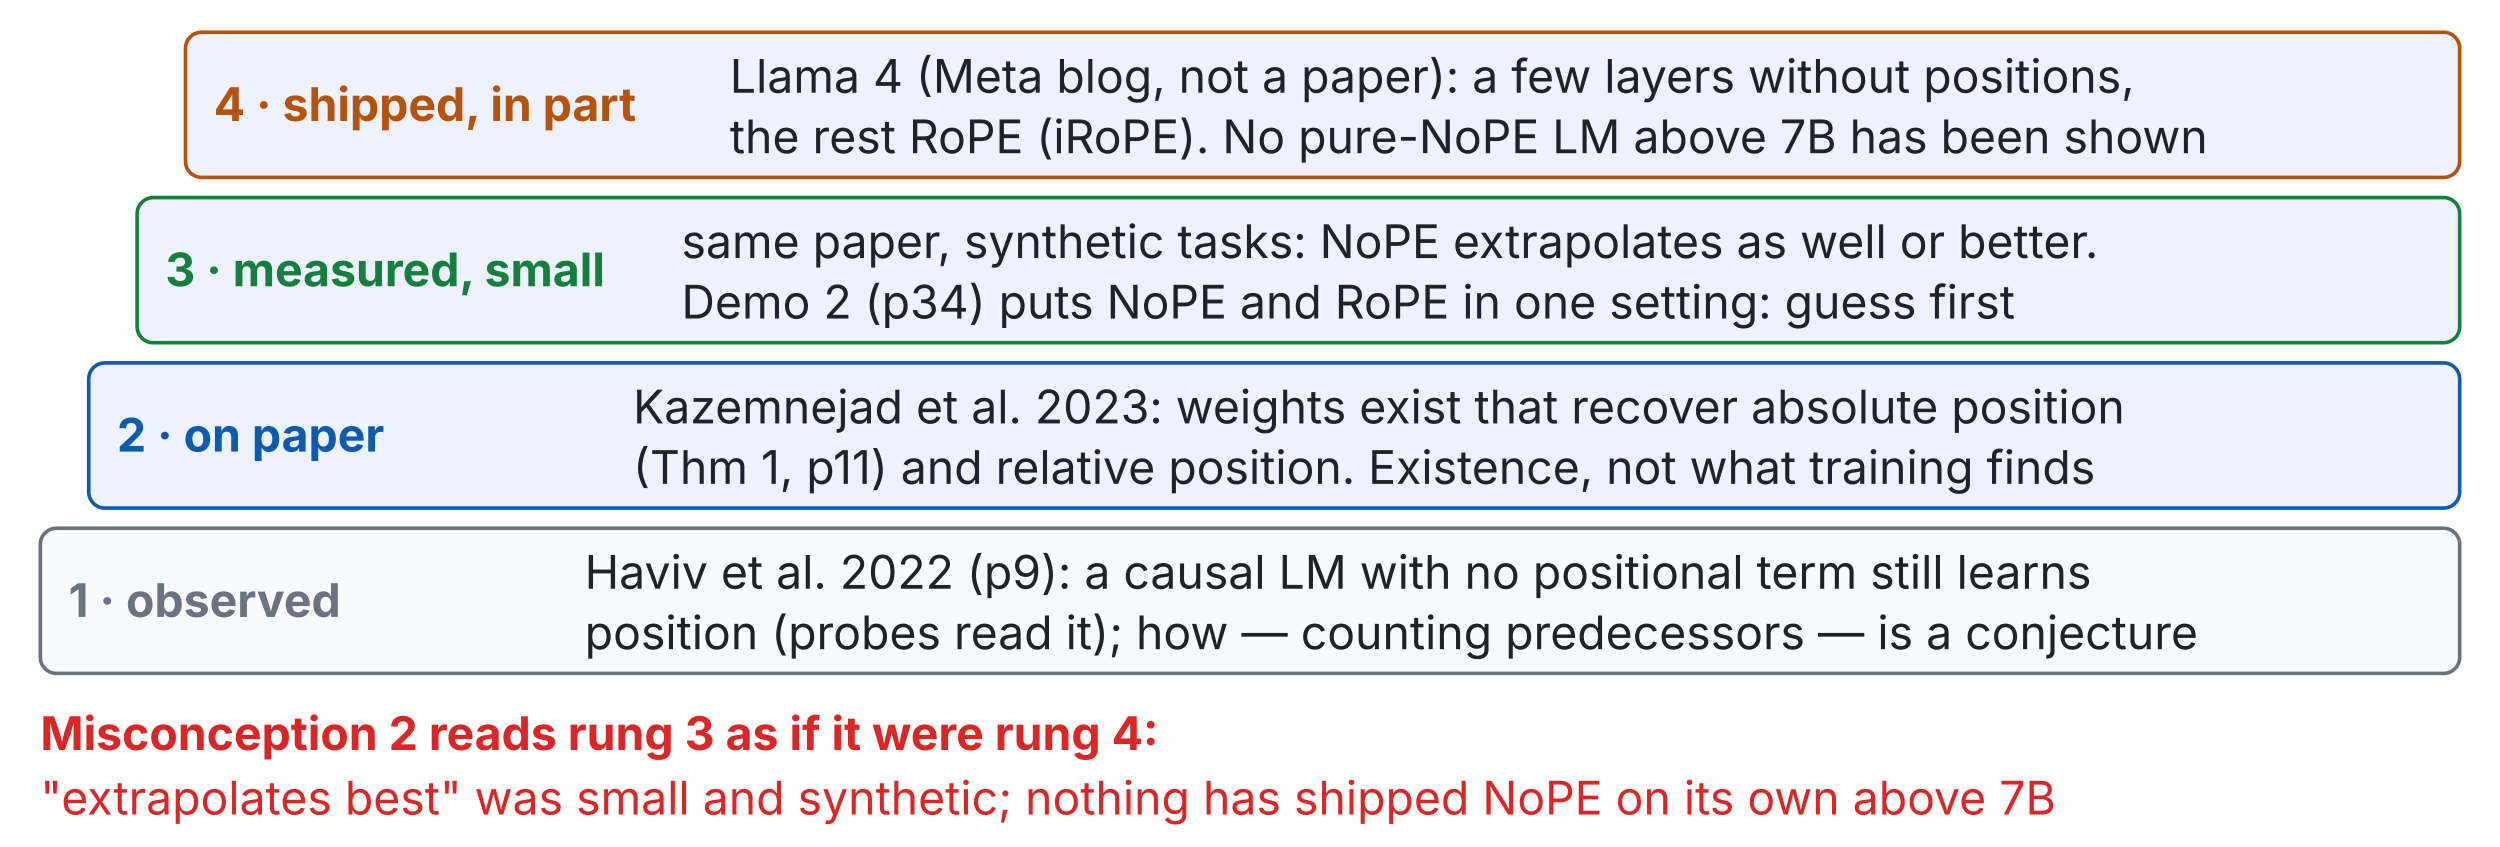
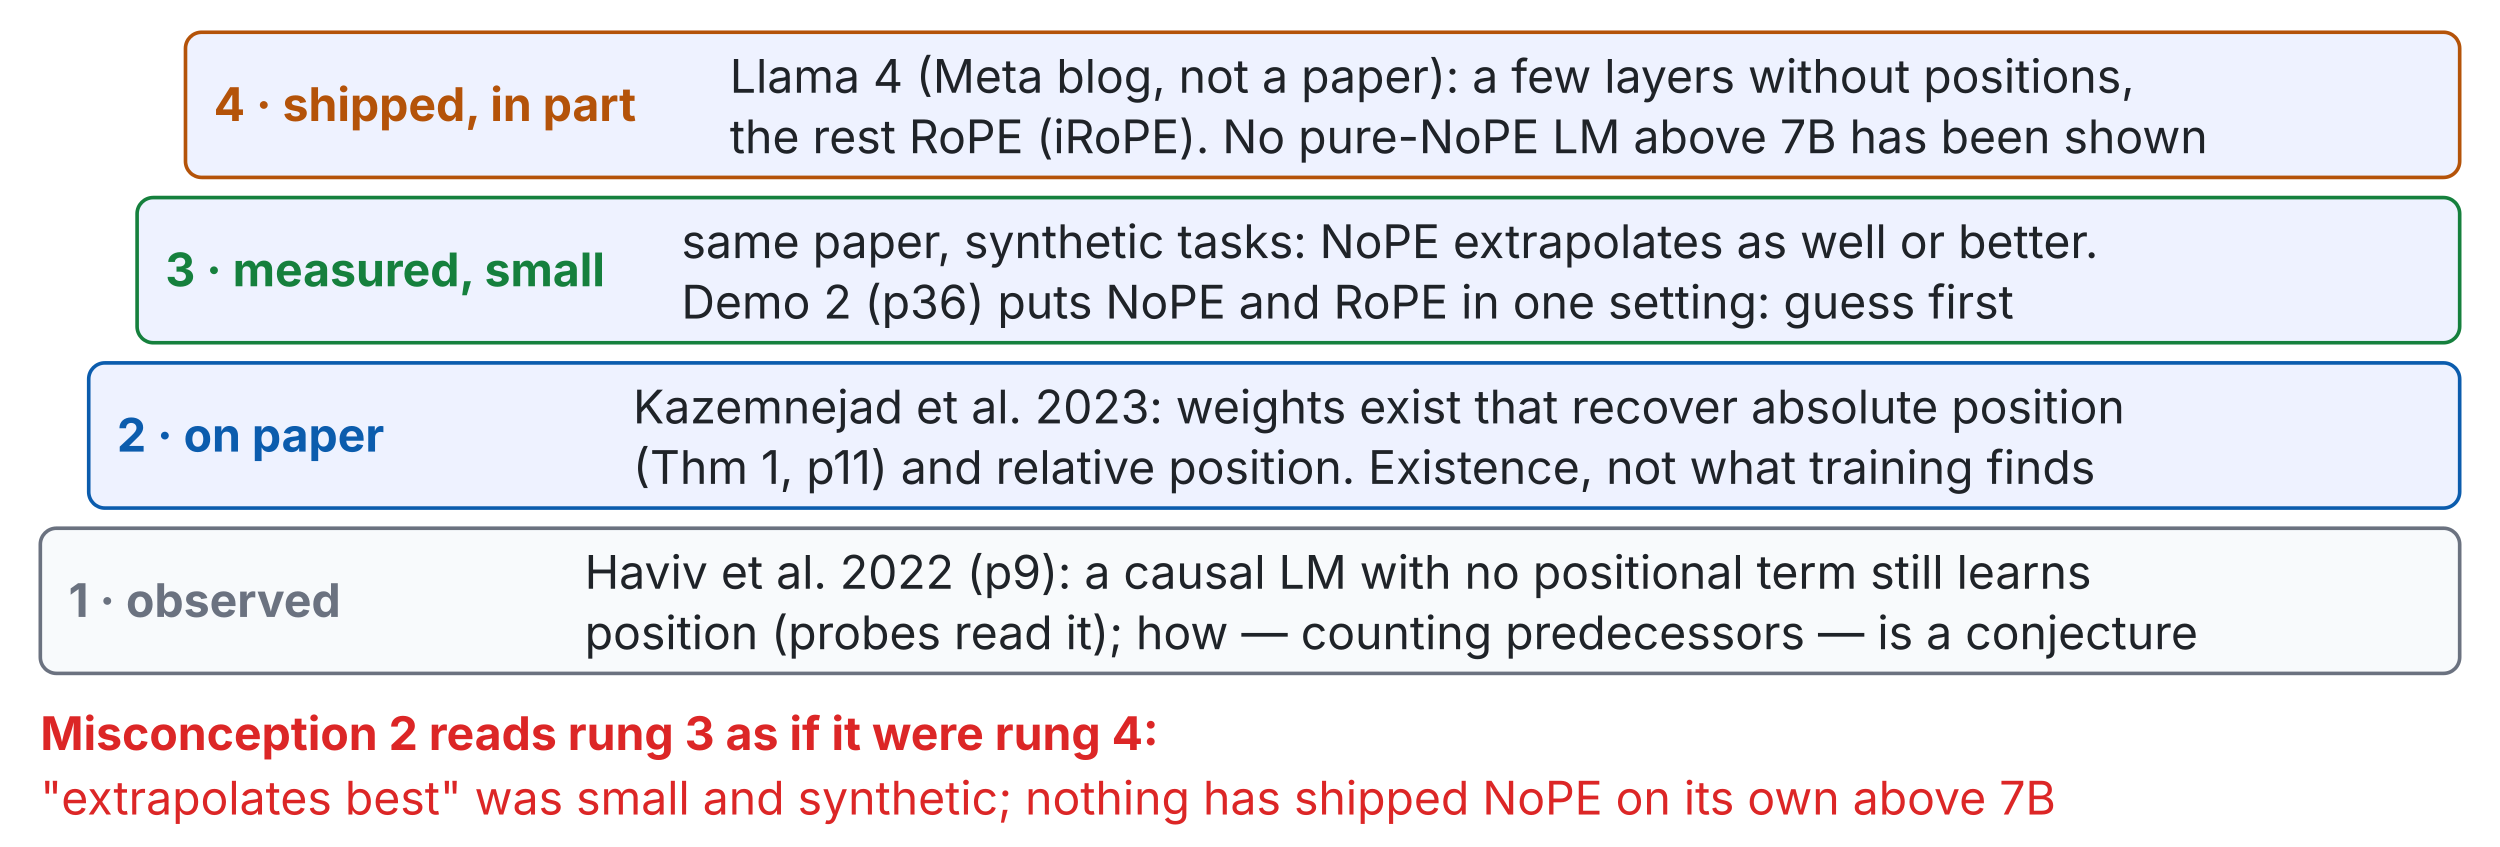
<svg xmlns="http://www.w3.org/2000/svg" viewBox="0 0 1240 420" width="100%" font-family="-apple-system,BlinkMacSystemFont,Segoe UI,Helvetica Neue,PingFang TC,Noto Sans TC,sans-serif">
  <defs>
    <marker id="ah-nope-evidence" viewBox="0 0 10 10" refX="9" refY="5" markerWidth="7" markerHeight="7" orient="auto-start-reverse">
      <path d="M0,0 L10,5 L0,10 z" fill="#6b7280" />
    </marker>
  </defs>
  <rect x="20" y="262" width="1200" height="72" rx="8" fill="#f8fafc" stroke="#6b7280" stroke-width="1.8" />
  <text x="34" y="306" font-size="23" fill="#6b7280" text-anchor="start" font-weight="700">1 · observed</text>
  <text x="290" y="292" font-size="23" fill="#1f2328" text-anchor="start" font-weight="400">Haviv et al. 2022 (p9): a causal LM with no positional term still learns</text>
  <text x="290" y="322" font-size="23" fill="#1f2328" text-anchor="start" font-weight="400">position (probes read it); how — counting predecessors — is a conjecture</text>
  <g class="fragment" data-fragment-index="1">
    <rect x="44" y="180" width="1176" height="72" rx="8" fill="#eef2ff" stroke="#0b5cad" stroke-width="1.8" />
    <text x="58" y="224" font-size="23" fill="#0b5cad" text-anchor="start" font-weight="700">2 · on paper</text>
    <text x="314" y="210" font-size="23" fill="#1f2328" text-anchor="start" font-weight="400">Kazemnejad et al. 2023: weights exist that recover absolute position</text>
    <text x="314" y="240" font-size="23" fill="#1f2328" text-anchor="start" font-weight="400">(Thm 1, p11) and relative position. Existence, not what training finds</text>
  </g>
  <g class="fragment" data-fragment-index="2">
    <rect x="68" y="98" width="1152" height="72" rx="8" fill="#eef2ff" stroke="#15803d" stroke-width="1.8" />
    <text x="82" y="142" font-size="23" fill="#15803d" text-anchor="start" font-weight="700">3 · measured, small</text>
    <text x="338" y="128" font-size="23" fill="#1f2328" text-anchor="start" font-weight="400">same paper, synthetic tasks: NoPE extrapolates as well or better.</text>
-     <text x="338" y="158" font-size="23" fill="#1f2328" text-anchor="start" font-weight="400">Demo 2 (p34) puts NoPE and RoPE in one setting: guess first</text>
+     <text x="338" y="158" font-size="23" fill="#1f2328" text-anchor="start" font-weight="400">Demo 2 (p36) puts NoPE and RoPE in one setting: guess first</text>
  </g>
  <g class="fragment" data-fragment-index="3">
    <rect x="92" y="16" width="1128" height="72" rx="8" fill="#eef2ff" stroke="#b45309" stroke-width="1.8" />
    <text x="106" y="60" font-size="23" fill="#b45309" text-anchor="start" font-weight="700">4 · shipped, in part</text>
    <text x="362" y="46" font-size="23" fill="#1f2328" text-anchor="start" font-weight="400">Llama 4 (Meta blog, not a paper): a few layers without positions,</text>
    <text x="362" y="76" font-size="23" fill="#1f2328" text-anchor="start" font-weight="400">the rest RoPE (iRoPE). No pure-NoPE LM above 7B has been shown</text>
  </g>
  <g class="fragment" data-fragment-index="4">
    <text x="20" y="372" font-size="23" fill="#dc2626" text-anchor="start" font-weight="700">Misconception 2 reads rung 3 as if it were rung 4:</text>
    <text x="20" y="404" font-size="23" fill="#dc2626" text-anchor="start" font-weight="400">"extrapolates best" was small and synthetic; nothing has shipped NoPE on its own above 7B</text>
  </g>
</svg>
